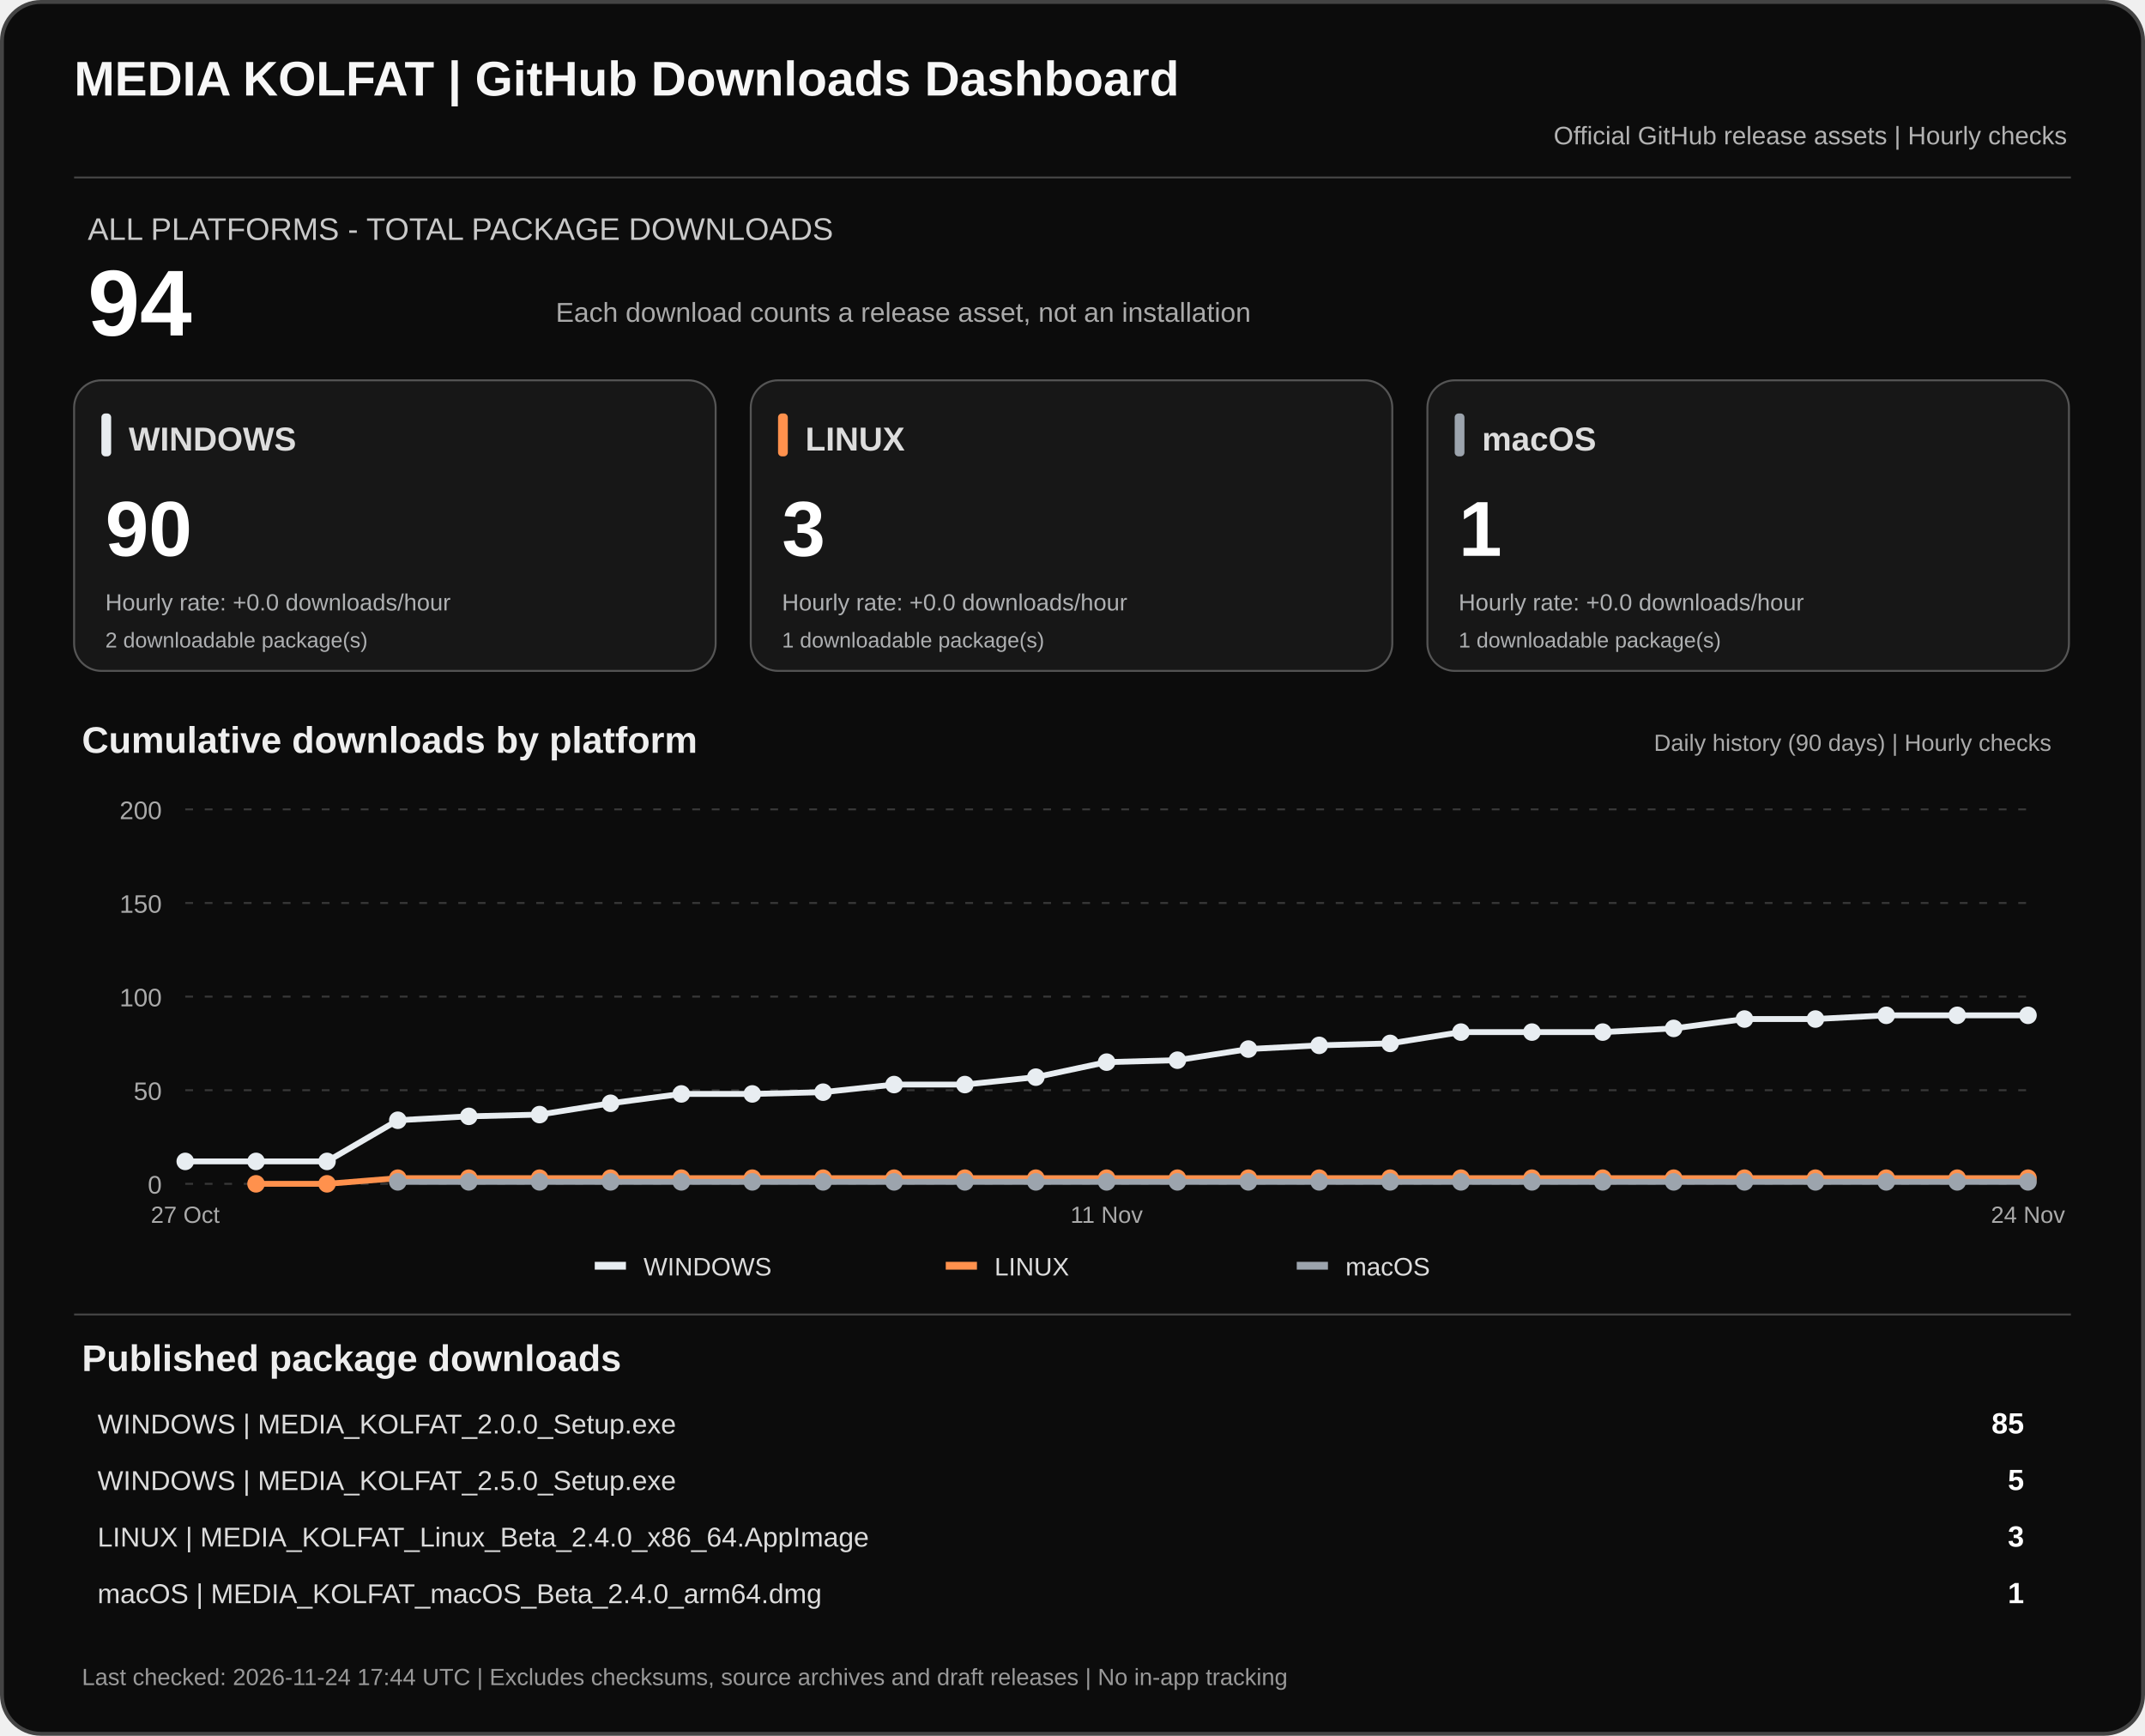
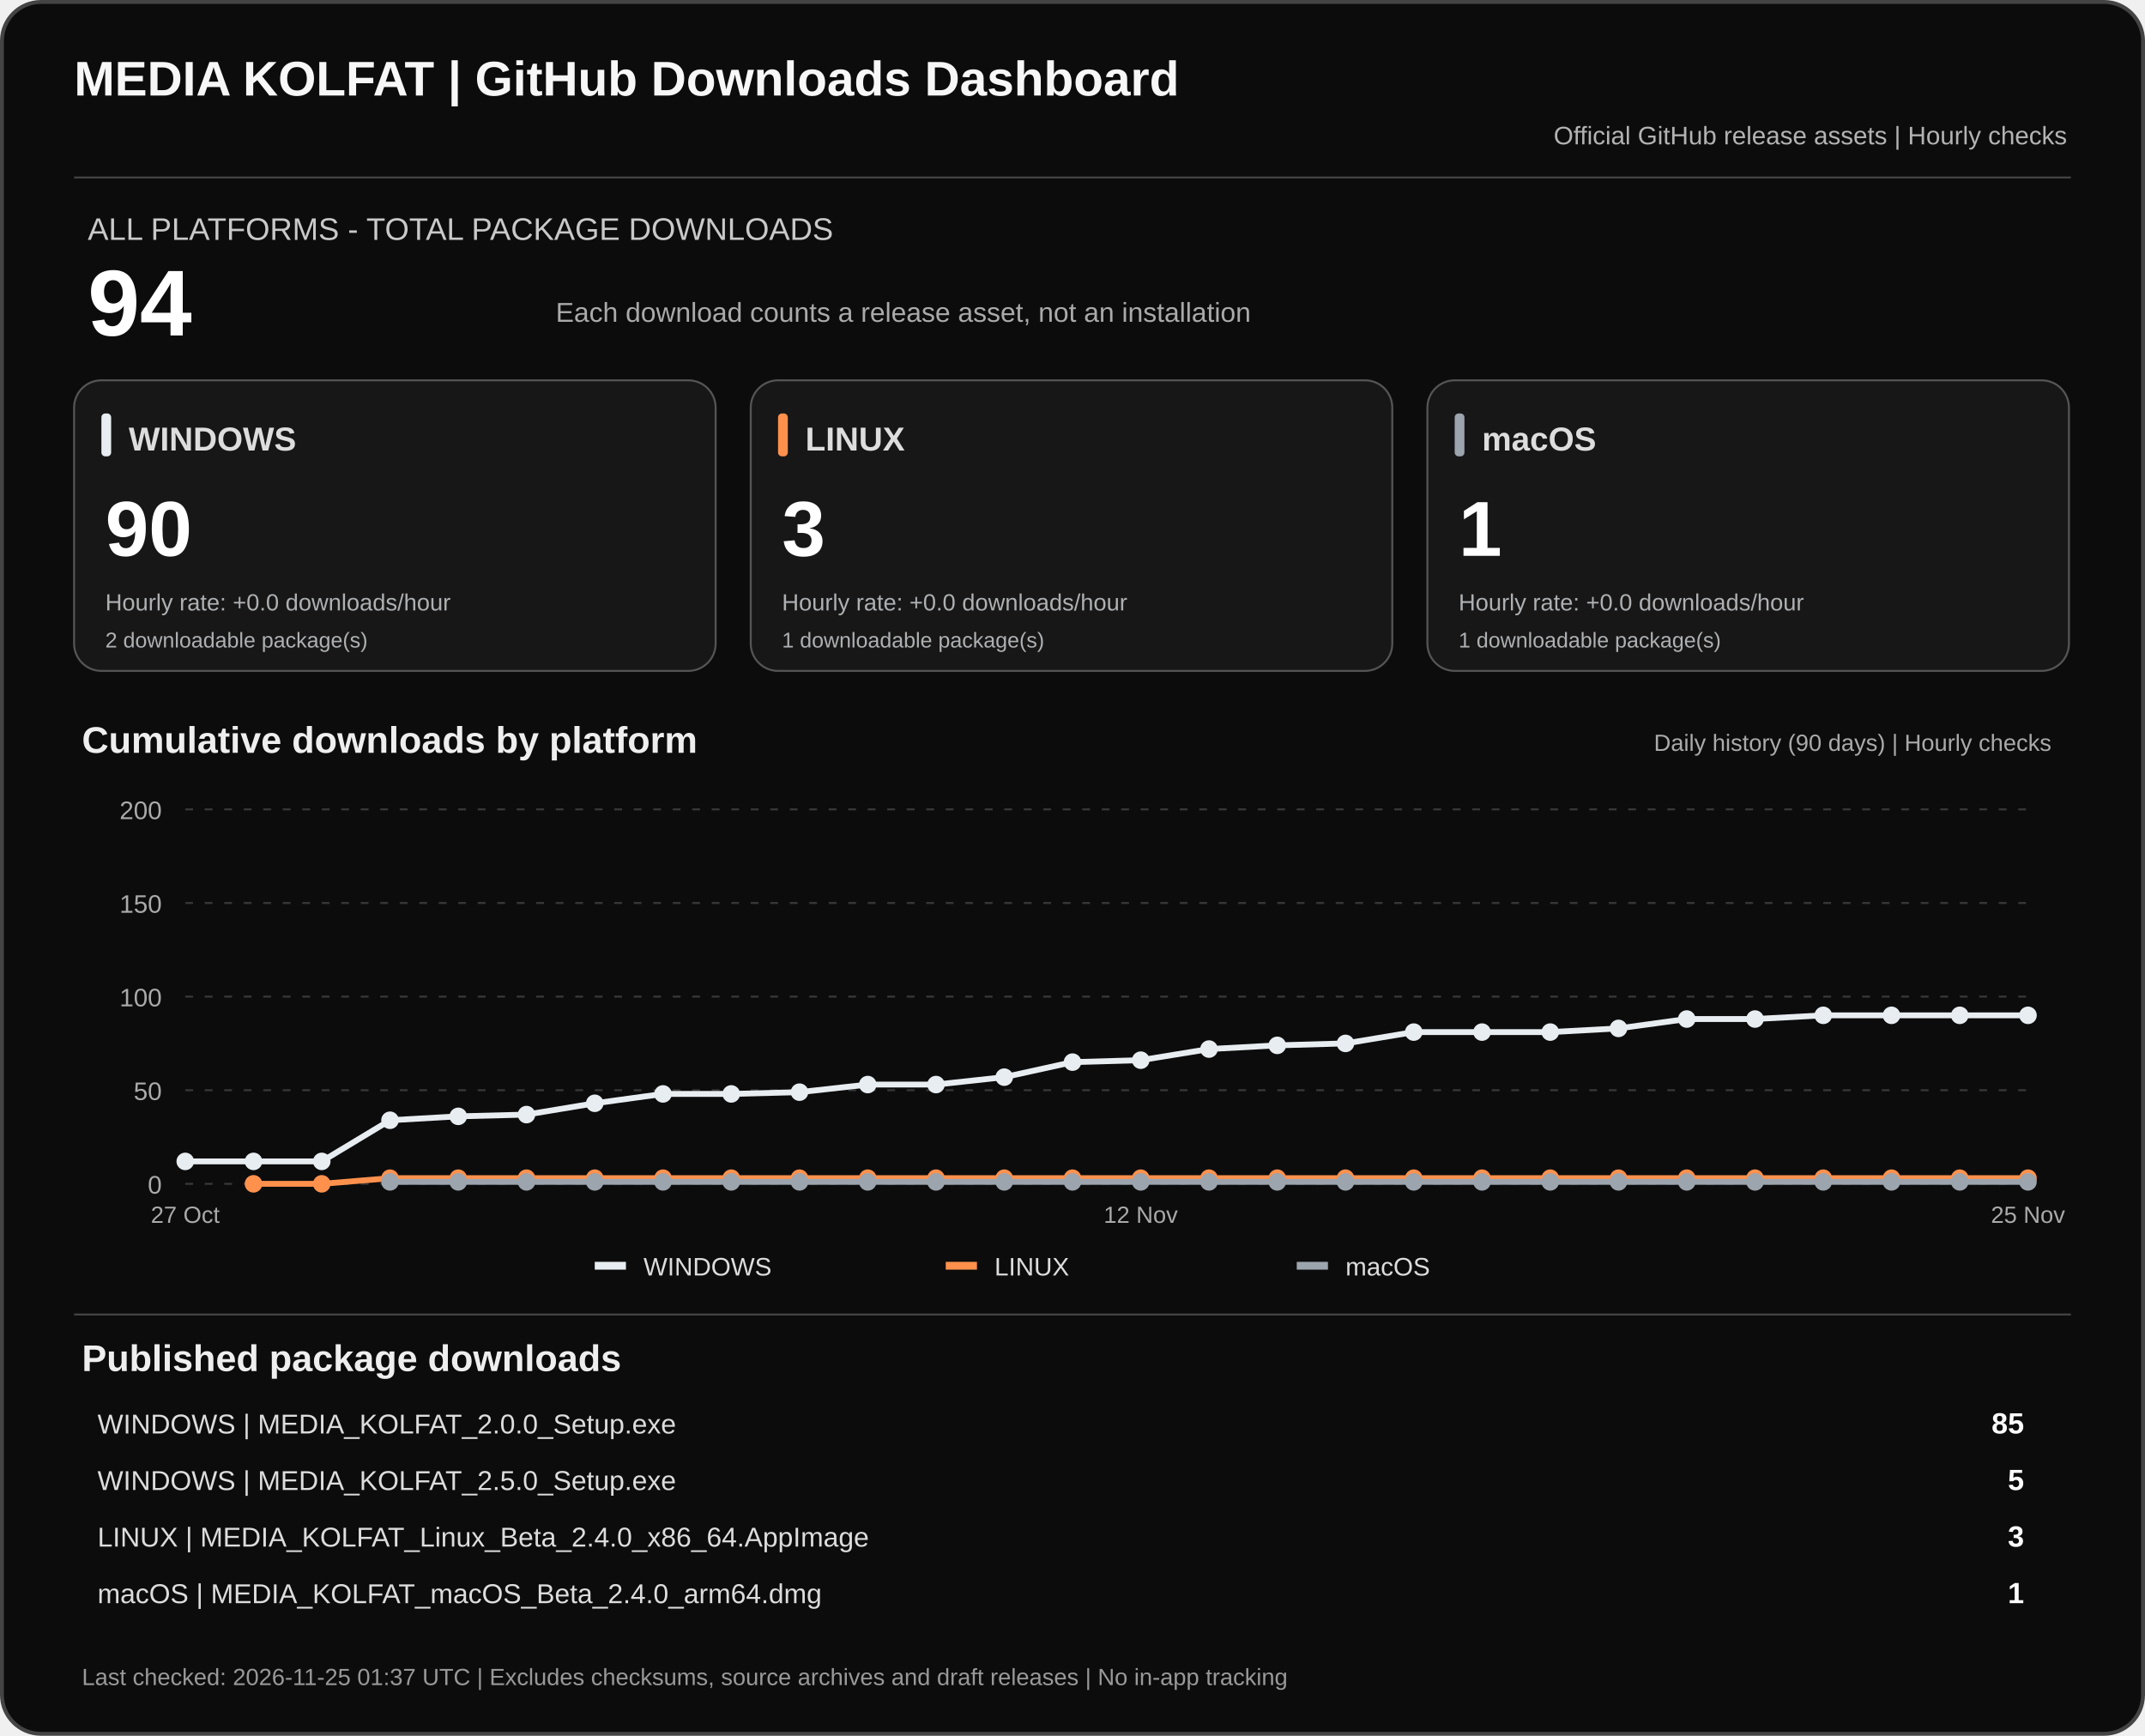
<svg xmlns="http://www.w3.org/2000/svg" width="1100" height="890" viewBox="0 0 1100 890" role="img" aria-labelledby="dashTitle dashDesc">
  <rect x="1" y="1" width="1098" height="888" rx="20" fill="#0c0c0c" stroke="#444" stroke-width="2" />
  <text x="38" y="49" fill="#f7f7f7" font-family="Arial,sans-serif" font-size="25" font-weight="700">MEDIA KOLFAT | GitHub Downloads Dashboard</text>
  <text x="1060" y="74" fill="#b3b3b3" text-anchor="end" font-family="Arial,sans-serif" font-size="13">Official GitHub release assets | Hourly checks</text>
  <path d="M38 91H1062" stroke="#444" />
  <text x="45" y="123" fill="#c9c9c9" font-family="Arial,sans-serif" font-size="16">ALL PLATFORMS - TOTAL PACKAGE DOWNLOADS</text>
  <text x="45" y="172" fill="#fff" font-family="Arial,sans-serif" font-size="48" font-weight="700">94</text>
  <text x="285" y="165" fill="#aaa" font-family="Arial,sans-serif" font-size="14">Each download counts a release asset, not an installation</text>
  <rect x="38" y="195" width="329" height="149" rx="14" fill="#171717" stroke="#555" />
  <rect x="52" y="212" width="5" height="22" rx="2" fill="#e8edf1" />
  <text x="66" y="231" fill="#ddd" font-family="Arial,sans-serif" font-size="17" font-weight="700">WINDOWS</text>
  <text x="54" y="285" fill="#fff" font-family="Arial,sans-serif" font-size="40" font-weight="700">90</text>
  <text x="54" y="313" fill="#aeb0b2" font-family="Arial,sans-serif" font-size="12">Hourly rate: +0.0 downloads/hour</text>
  <text x="54" y="332" fill="#aeb0b2" font-family="Arial,sans-serif" font-size="11">2 downloadable package(s)</text>
  <rect x="385" y="195" width="329" height="149" rx="14" fill="#171717" stroke="#555" />
  <rect x="399" y="212" width="5" height="22" rx="2" fill="#ff914d" />
  <text x="413" y="231" fill="#ddd" font-family="Arial,sans-serif" font-size="17" font-weight="700">LINUX</text>
  <text x="401" y="285" fill="#fff" font-family="Arial,sans-serif" font-size="40" font-weight="700">3</text>
  <text x="401" y="313" fill="#aeb0b2" font-family="Arial,sans-serif" font-size="12">Hourly rate: +0.0 downloads/hour</text>
  <text x="401" y="332" fill="#aeb0b2" font-family="Arial,sans-serif" font-size="11">1 downloadable package(s)</text>
  <rect x="732" y="195" width="329" height="149" rx="14" fill="#171717" stroke="#555" />
  <rect x="746" y="212" width="5" height="22" rx="2" fill="#9ca4ad" />
  <text x="760" y="231" fill="#ddd" font-family="Arial,sans-serif" font-size="17" font-weight="700">macOS</text>
  <text x="748" y="285" fill="#fff" font-family="Arial,sans-serif" font-size="40" font-weight="700">1</text>
  <text x="748" y="313" fill="#aeb0b2" font-family="Arial,sans-serif" font-size="12">Hourly rate: +0.0 downloads/hour</text>
  <text x="748" y="332" fill="#aeb0b2" font-family="Arial,sans-serif" font-size="11">1 downloadable package(s)</text>
  <text x="42" y="386" fill="#eee" font-family="Arial,sans-serif" font-size="19" font-weight="700">Cumulative downloads by platform</text>
  <text x="1052" y="385" fill="#aaa" text-anchor="end" font-family="Arial,sans-serif" font-size="12">Daily history (90 days) | Hourly checks</text>
  <path d="M95 607.0H1040" stroke="#383838" stroke-dasharray="4 6" />
  <text x="83" y="612.0" text-anchor="end" fill="#aaa" font-family="Arial,sans-serif" font-size="13">0</text>
  <path d="M95 559.0H1040" stroke="#383838" stroke-dasharray="4 6" />
  <text x="83" y="564.0" text-anchor="end" fill="#aaa" font-family="Arial,sans-serif" font-size="13">50</text>
  <path d="M95 511.0H1040" stroke="#383838" stroke-dasharray="4 6" />
  <text x="83" y="516.0" text-anchor="end" fill="#aaa" font-family="Arial,sans-serif" font-size="13">100</text>
  <path d="M95 463.0H1040" stroke="#383838" stroke-dasharray="4 6" />
  <text x="83" y="468.0" text-anchor="end" fill="#aaa" font-family="Arial,sans-serif" font-size="13">150</text>
  <path d="M95 415.0H1040" stroke="#383838" stroke-dasharray="4 6" />
  <text x="83" y="420.0" text-anchor="end" fill="#aaa" font-family="Arial,sans-serif" font-size="13">200</text>
-   <polyline points="95.0,595.5 131.3,595.5 167.7,595.5 204.0,574.4 240.4,572.4 276.7,571.5 313.1,565.7 349.4,560.9 385.8,560.9 422.1,560.0 458.5,556.1 494.8,556.1 531.2,552.3 567.5,544.6 603.8,543.6 640.2,537.9 676.5,536.0 712.9,535.0 749.2,529.2 785.6,529.2 821.9,529.2 858.3,527.3 894.6,522.5 931.0,522.5 967.3,520.6 1003.7,520.6 1040.0,520.6" fill="none" stroke="#e8edf1" stroke-width="3" stroke-linejoin="round" />
+   <polyline points="95.0,595.5 130.0,595.5 165.0,595.5 200.0,574.4 235.0,572.4 270.0,571.5 305.0,565.7 340.0,560.9 375.0,560.9 410.0,560.0 445.0,556.1 480.0,556.1 515.0,552.3 550.0,544.6 585.0,543.6 620.0,537.9 655.0,536.0 690.0,535.0 725.0,529.2 760.0,529.2 795.0,529.2 830.0,527.3 865.0,522.5 900.0,522.5 935.0,520.6 970.0,520.6 1005.0,520.6 1040.0,520.6" fill="none" stroke="#e8edf1" stroke-width="3" stroke-linejoin="round" />
  <circle cx="95.0" cy="595.5" r="4.5" fill="#e8edf1" />
-   <circle cx="131.3" cy="595.5" r="4.5" fill="#e8edf1" />
-   <circle cx="167.7" cy="595.5" r="4.5" fill="#e8edf1" />
-   <circle cx="204.0" cy="574.4" r="4.5" fill="#e8edf1" />
-   <circle cx="240.4" cy="572.4" r="4.5" fill="#e8edf1" />
-   <circle cx="276.7" cy="571.5" r="4.5" fill="#e8edf1" />
-   <circle cx="313.1" cy="565.7" r="4.5" fill="#e8edf1" />
-   <circle cx="349.4" cy="560.9" r="4.5" fill="#e8edf1" />
-   <circle cx="385.8" cy="560.9" r="4.5" fill="#e8edf1" />
-   <circle cx="422.1" cy="560.0" r="4.5" fill="#e8edf1" />
-   <circle cx="458.5" cy="556.1" r="4.5" fill="#e8edf1" />
-   <circle cx="494.8" cy="556.1" r="4.5" fill="#e8edf1" />
-   <circle cx="531.2" cy="552.3" r="4.5" fill="#e8edf1" />
-   <circle cx="567.5" cy="544.6" r="4.5" fill="#e8edf1" />
-   <circle cx="603.8" cy="543.6" r="4.5" fill="#e8edf1" />
-   <circle cx="640.2" cy="537.9" r="4.5" fill="#e8edf1" />
-   <circle cx="676.5" cy="536.0" r="4.5" fill="#e8edf1" />
-   <circle cx="712.9" cy="535.0" r="4.5" fill="#e8edf1" />
-   <circle cx="749.2" cy="529.2" r="4.5" fill="#e8edf1" />
-   <circle cx="785.6" cy="529.2" r="4.5" fill="#e8edf1" />
-   <circle cx="821.9" cy="529.2" r="4.5" fill="#e8edf1" />
-   <circle cx="858.3" cy="527.3" r="4.5" fill="#e8edf1" />
-   <circle cx="894.6" cy="522.5" r="4.5" fill="#e8edf1" />
-   <circle cx="931.0" cy="522.5" r="4.5" fill="#e8edf1" />
-   <circle cx="967.3" cy="520.6" r="4.5" fill="#e8edf1" />
-   <circle cx="1003.7" cy="520.6" r="4.5" fill="#e8edf1" />
+   <circle cx="130.0" cy="595.5" r="4.5" fill="#e8edf1" />
+   <circle cx="165.0" cy="595.5" r="4.5" fill="#e8edf1" />
+   <circle cx="200.0" cy="574.4" r="4.5" fill="#e8edf1" />
+   <circle cx="235.0" cy="572.4" r="4.5" fill="#e8edf1" />
+   <circle cx="270.0" cy="571.5" r="4.5" fill="#e8edf1" />
+   <circle cx="305.0" cy="565.7" r="4.5" fill="#e8edf1" />
+   <circle cx="340.0" cy="560.9" r="4.5" fill="#e8edf1" />
+   <circle cx="375.0" cy="560.9" r="4.5" fill="#e8edf1" />
+   <circle cx="410.0" cy="560.0" r="4.5" fill="#e8edf1" />
+   <circle cx="445.0" cy="556.1" r="4.5" fill="#e8edf1" />
+   <circle cx="480.0" cy="556.1" r="4.5" fill="#e8edf1" />
+   <circle cx="515.0" cy="552.3" r="4.5" fill="#e8edf1" />
+   <circle cx="550.0" cy="544.6" r="4.5" fill="#e8edf1" />
+   <circle cx="585.0" cy="543.6" r="4.5" fill="#e8edf1" />
+   <circle cx="620.0" cy="537.9" r="4.5" fill="#e8edf1" />
+   <circle cx="655.0" cy="536.0" r="4.5" fill="#e8edf1" />
+   <circle cx="690.0" cy="535.0" r="4.5" fill="#e8edf1" />
+   <circle cx="725.0" cy="529.2" r="4.5" fill="#e8edf1" />
+   <circle cx="760.0" cy="529.2" r="4.5" fill="#e8edf1" />
+   <circle cx="795.0" cy="529.2" r="4.5" fill="#e8edf1" />
+   <circle cx="830.0" cy="527.3" r="4.5" fill="#e8edf1" />
+   <circle cx="865.0" cy="522.5" r="4.5" fill="#e8edf1" />
+   <circle cx="900.0" cy="522.5" r="4.5" fill="#e8edf1" />
+   <circle cx="935.0" cy="520.6" r="4.5" fill="#e8edf1" />
+   <circle cx="970.0" cy="520.6" r="4.5" fill="#e8edf1" />
+   <circle cx="1005.0" cy="520.6" r="4.5" fill="#e8edf1" />
  <circle cx="1040.0" cy="520.6" r="4.5" fill="#e8edf1" />
-   <polyline points="131.3,607.0 167.7,607.0 204.0,604.1 240.4,604.1 276.7,604.1 313.1,604.1 349.4,604.1 385.8,604.1 422.1,604.1 458.5,604.1 494.8,604.1 531.2,604.1 567.5,604.1 603.8,604.1 640.2,604.1 676.5,604.1 712.9,604.1 749.2,604.1 785.6,604.1 821.9,604.1 858.3,604.1 894.6,604.1 931.0,604.1 967.3,604.1 1003.7,604.1 1040.0,604.1" fill="none" stroke="#ff914d" stroke-width="3" stroke-linejoin="round" />
-   <circle cx="131.3" cy="607.0" r="4.5" fill="#ff914d" />
-   <circle cx="167.7" cy="607.0" r="4.5" fill="#ff914d" />
-   <circle cx="204.0" cy="604.1" r="4.5" fill="#ff914d" />
-   <circle cx="240.4" cy="604.1" r="4.5" fill="#ff914d" />
-   <circle cx="276.7" cy="604.1" r="4.5" fill="#ff914d" />
-   <circle cx="313.1" cy="604.1" r="4.5" fill="#ff914d" />
-   <circle cx="349.4" cy="604.1" r="4.5" fill="#ff914d" />
-   <circle cx="385.8" cy="604.1" r="4.5" fill="#ff914d" />
-   <circle cx="422.1" cy="604.1" r="4.5" fill="#ff914d" />
-   <circle cx="458.5" cy="604.1" r="4.5" fill="#ff914d" />
-   <circle cx="494.8" cy="604.1" r="4.5" fill="#ff914d" />
-   <circle cx="531.2" cy="604.1" r="4.5" fill="#ff914d" />
-   <circle cx="567.5" cy="604.1" r="4.5" fill="#ff914d" />
-   <circle cx="603.8" cy="604.1" r="4.5" fill="#ff914d" />
-   <circle cx="640.2" cy="604.1" r="4.5" fill="#ff914d" />
-   <circle cx="676.5" cy="604.1" r="4.5" fill="#ff914d" />
-   <circle cx="712.9" cy="604.1" r="4.5" fill="#ff914d" />
-   <circle cx="749.2" cy="604.1" r="4.5" fill="#ff914d" />
-   <circle cx="785.6" cy="604.1" r="4.5" fill="#ff914d" />
-   <circle cx="821.9" cy="604.1" r="4.5" fill="#ff914d" />
-   <circle cx="858.3" cy="604.1" r="4.5" fill="#ff914d" />
-   <circle cx="894.6" cy="604.1" r="4.5" fill="#ff914d" />
-   <circle cx="931.0" cy="604.1" r="4.5" fill="#ff914d" />
-   <circle cx="967.3" cy="604.1" r="4.5" fill="#ff914d" />
-   <circle cx="1003.7" cy="604.1" r="4.5" fill="#ff914d" />
+   <polyline points="130.0,607.0 165.0,607.0 200.0,604.1 235.0,604.1 270.0,604.1 305.0,604.1 340.0,604.1 375.0,604.1 410.0,604.1 445.0,604.1 480.0,604.1 515.0,604.1 550.0,604.1 585.0,604.1 620.0,604.1 655.0,604.1 690.0,604.1 725.0,604.1 760.0,604.1 795.0,604.1 830.0,604.1 865.0,604.1 900.0,604.1 935.0,604.1 970.0,604.1 1005.0,604.1 1040.0,604.1" fill="none" stroke="#ff914d" stroke-width="3" stroke-linejoin="round" />
+   <circle cx="130.0" cy="607.0" r="4.5" fill="#ff914d" />
+   <circle cx="165.0" cy="607.0" r="4.5" fill="#ff914d" />
+   <circle cx="200.0" cy="604.1" r="4.5" fill="#ff914d" />
+   <circle cx="235.0" cy="604.1" r="4.5" fill="#ff914d" />
+   <circle cx="270.0" cy="604.1" r="4.5" fill="#ff914d" />
+   <circle cx="305.0" cy="604.1" r="4.5" fill="#ff914d" />
+   <circle cx="340.0" cy="604.1" r="4.5" fill="#ff914d" />
+   <circle cx="375.0" cy="604.1" r="4.5" fill="#ff914d" />
+   <circle cx="410.0" cy="604.1" r="4.5" fill="#ff914d" />
+   <circle cx="445.0" cy="604.1" r="4.5" fill="#ff914d" />
+   <circle cx="480.0" cy="604.1" r="4.5" fill="#ff914d" />
+   <circle cx="515.0" cy="604.1" r="4.5" fill="#ff914d" />
+   <circle cx="550.0" cy="604.1" r="4.5" fill="#ff914d" />
+   <circle cx="585.0" cy="604.1" r="4.5" fill="#ff914d" />
+   <circle cx="620.0" cy="604.1" r="4.5" fill="#ff914d" />
+   <circle cx="655.0" cy="604.1" r="4.5" fill="#ff914d" />
+   <circle cx="690.0" cy="604.1" r="4.5" fill="#ff914d" />
+   <circle cx="725.0" cy="604.1" r="4.5" fill="#ff914d" />
+   <circle cx="760.0" cy="604.1" r="4.5" fill="#ff914d" />
+   <circle cx="795.0" cy="604.1" r="4.5" fill="#ff914d" />
+   <circle cx="830.0" cy="604.1" r="4.5" fill="#ff914d" />
+   <circle cx="865.0" cy="604.1" r="4.5" fill="#ff914d" />
+   <circle cx="900.0" cy="604.1" r="4.5" fill="#ff914d" />
+   <circle cx="935.0" cy="604.1" r="4.5" fill="#ff914d" />
+   <circle cx="970.0" cy="604.1" r="4.5" fill="#ff914d" />
+   <circle cx="1005.0" cy="604.1" r="4.5" fill="#ff914d" />
  <circle cx="1040.0" cy="604.1" r="4.5" fill="#ff914d" />
-   <polyline points="204.0,606.0 240.4,606.0 276.7,606.0 313.1,606.0 349.4,606.0 385.8,606.0 422.1,606.0 458.5,606.0 494.8,606.0 531.2,606.0 567.5,606.0 603.8,606.0 640.2,606.0 676.5,606.0 712.9,606.0 749.2,606.0 785.6,606.0 821.9,606.0 858.3,606.0 894.6,606.0 931.0,606.0 967.3,606.0 1003.7,606.0 1040.0,606.0" fill="none" stroke="#9ca4ad" stroke-width="3" stroke-linejoin="round" />
-   <circle cx="204.0" cy="606.0" r="4.5" fill="#9ca4ad" />
-   <circle cx="240.4" cy="606.0" r="4.5" fill="#9ca4ad" />
-   <circle cx="276.7" cy="606.0" r="4.5" fill="#9ca4ad" />
-   <circle cx="313.1" cy="606.0" r="4.5" fill="#9ca4ad" />
-   <circle cx="349.4" cy="606.0" r="4.5" fill="#9ca4ad" />
-   <circle cx="385.8" cy="606.0" r="4.5" fill="#9ca4ad" />
-   <circle cx="422.1" cy="606.0" r="4.5" fill="#9ca4ad" />
-   <circle cx="458.5" cy="606.0" r="4.5" fill="#9ca4ad" />
-   <circle cx="494.8" cy="606.0" r="4.5" fill="#9ca4ad" />
-   <circle cx="531.2" cy="606.0" r="4.5" fill="#9ca4ad" />
-   <circle cx="567.5" cy="606.0" r="4.5" fill="#9ca4ad" />
-   <circle cx="603.8" cy="606.0" r="4.5" fill="#9ca4ad" />
-   <circle cx="640.2" cy="606.0" r="4.5" fill="#9ca4ad" />
-   <circle cx="676.5" cy="606.0" r="4.5" fill="#9ca4ad" />
-   <circle cx="712.9" cy="606.0" r="4.5" fill="#9ca4ad" />
-   <circle cx="749.2" cy="606.0" r="4.5" fill="#9ca4ad" />
-   <circle cx="785.6" cy="606.0" r="4.5" fill="#9ca4ad" />
-   <circle cx="821.9" cy="606.0" r="4.5" fill="#9ca4ad" />
-   <circle cx="858.3" cy="606.0" r="4.5" fill="#9ca4ad" />
-   <circle cx="894.6" cy="606.0" r="4.5" fill="#9ca4ad" />
-   <circle cx="931.0" cy="606.0" r="4.5" fill="#9ca4ad" />
-   <circle cx="967.3" cy="606.0" r="4.5" fill="#9ca4ad" />
-   <circle cx="1003.7" cy="606.0" r="4.5" fill="#9ca4ad" />
+   <polyline points="200.0,606.0 235.0,606.0 270.0,606.0 305.0,606.0 340.0,606.0 375.0,606.0 410.0,606.0 445.0,606.0 480.0,606.0 515.0,606.0 550.0,606.0 585.0,606.0 620.0,606.0 655.0,606.0 690.0,606.0 725.0,606.0 760.0,606.0 795.0,606.0 830.0,606.0 865.0,606.0 900.0,606.0 935.0,606.0 970.0,606.0 1005.0,606.0 1040.0,606.0" fill="none" stroke="#9ca4ad" stroke-width="3" stroke-linejoin="round" />
+   <circle cx="200.0" cy="606.0" r="4.5" fill="#9ca4ad" />
+   <circle cx="235.0" cy="606.0" r="4.5" fill="#9ca4ad" />
+   <circle cx="270.0" cy="606.0" r="4.5" fill="#9ca4ad" />
+   <circle cx="305.0" cy="606.0" r="4.5" fill="#9ca4ad" />
+   <circle cx="340.0" cy="606.0" r="4.5" fill="#9ca4ad" />
+   <circle cx="375.0" cy="606.0" r="4.5" fill="#9ca4ad" />
+   <circle cx="410.0" cy="606.0" r="4.5" fill="#9ca4ad" />
+   <circle cx="445.0" cy="606.0" r="4.5" fill="#9ca4ad" />
+   <circle cx="480.0" cy="606.0" r="4.5" fill="#9ca4ad" />
+   <circle cx="515.0" cy="606.0" r="4.5" fill="#9ca4ad" />
+   <circle cx="550.0" cy="606.0" r="4.5" fill="#9ca4ad" />
+   <circle cx="585.0" cy="606.0" r="4.5" fill="#9ca4ad" />
+   <circle cx="620.0" cy="606.0" r="4.5" fill="#9ca4ad" />
+   <circle cx="655.0" cy="606.0" r="4.5" fill="#9ca4ad" />
+   <circle cx="690.0" cy="606.0" r="4.5" fill="#9ca4ad" />
+   <circle cx="725.0" cy="606.0" r="4.5" fill="#9ca4ad" />
+   <circle cx="760.0" cy="606.0" r="4.5" fill="#9ca4ad" />
+   <circle cx="795.0" cy="606.0" r="4.5" fill="#9ca4ad" />
+   <circle cx="830.0" cy="606.0" r="4.5" fill="#9ca4ad" />
+   <circle cx="865.0" cy="606.0" r="4.5" fill="#9ca4ad" />
+   <circle cx="900.0" cy="606.0" r="4.5" fill="#9ca4ad" />
+   <circle cx="935.0" cy="606.0" r="4.5" fill="#9ca4ad" />
+   <circle cx="970.0" cy="606.0" r="4.5" fill="#9ca4ad" />
+   <circle cx="1005.0" cy="606.0" r="4.5" fill="#9ca4ad" />
  <circle cx="1040.0" cy="606.0" r="4.5" fill="#9ca4ad" />
  <text x="95.0" y="627" text-anchor="middle" fill="#aaa" font-family="Arial,sans-serif" font-size="12">27 Oct</text>
-   <text x="567.5" y="627" text-anchor="middle" fill="#aaa" font-family="Arial,sans-serif" font-size="12">11 Nov</text>
-   <text x="1040.0" y="627" text-anchor="middle" fill="#aaa" font-family="Arial,sans-serif" font-size="12">24 Nov</text>
+   <text x="585.0" y="627" text-anchor="middle" fill="#aaa" font-family="Arial,sans-serif" font-size="12">12 Nov</text>
+   <text x="1040.0" y="627" text-anchor="middle" fill="#aaa" font-family="Arial,sans-serif" font-size="12">25 Nov</text>
  <rect x="305" y="647" width="16" height="4" fill="#e8edf1" />
  <text x="330" y="654" fill="#ddd" font-family="Arial,sans-serif" font-size="13">WINDOWS</text>
  <rect x="485" y="647" width="16" height="4" fill="#ff914d" />
  <text x="510" y="654" fill="#ddd" font-family="Arial,sans-serif" font-size="13">LINUX</text>
  <rect x="665" y="647" width="16" height="4" fill="#9ca4ad" />
  <text x="690" y="654" fill="#ddd" font-family="Arial,sans-serif" font-size="13">macOS</text>
  <path d="M38 674H1062" stroke="#444" />
  <text x="42" y="703" fill="#eee" font-family="Arial,sans-serif" font-size="19" font-weight="700">Published package downloads</text>
  <text x="50" y="735" fill="#ddd" font-family="Arial,sans-serif" font-size="14">WINDOWS  |  MEDIA_KOLFAT_2.0.0_Setup.exe</text>
  <text x="1038" y="735" fill="#fff" text-anchor="end" font-family="Arial,sans-serif" font-size="15" font-weight="700">85</text>
  <text x="50" y="764" fill="#ddd" font-family="Arial,sans-serif" font-size="14">WINDOWS  |  MEDIA_KOLFAT_2.5.0_Setup.exe</text>
  <text x="1038" y="764" fill="#fff" text-anchor="end" font-family="Arial,sans-serif" font-size="15" font-weight="700">5</text>
  <text x="50" y="793" fill="#ddd" font-family="Arial,sans-serif" font-size="14">LINUX  |  MEDIA_KOLFAT_Linux_Beta_2.4.0_x86_64.AppImage</text>
  <text x="1038" y="793" fill="#fff" text-anchor="end" font-family="Arial,sans-serif" font-size="15" font-weight="700">3</text>
  <text x="50" y="822" fill="#ddd" font-family="Arial,sans-serif" font-size="14">macOS  |  MEDIA_KOLFAT_macOS_Beta_2.4.0_arm64.dmg</text>
  <text x="1038" y="822" fill="#fff" text-anchor="end" font-family="Arial,sans-serif" font-size="15" font-weight="700">1</text>
-   <text x="42" y="864" fill="#999" font-family="Arial,sans-serif" font-size="12">Last checked: 2026-11-24 17:44 UTC  |  Excludes checksums, source archives and draft releases  |  No in-app tracking</text>
+   <text x="42" y="864" fill="#999" font-family="Arial,sans-serif" font-size="12">Last checked: 2026-11-25 01:37 UTC  |  Excludes checksums, source archives and draft releases  |  No in-app tracking</text>
</svg>
